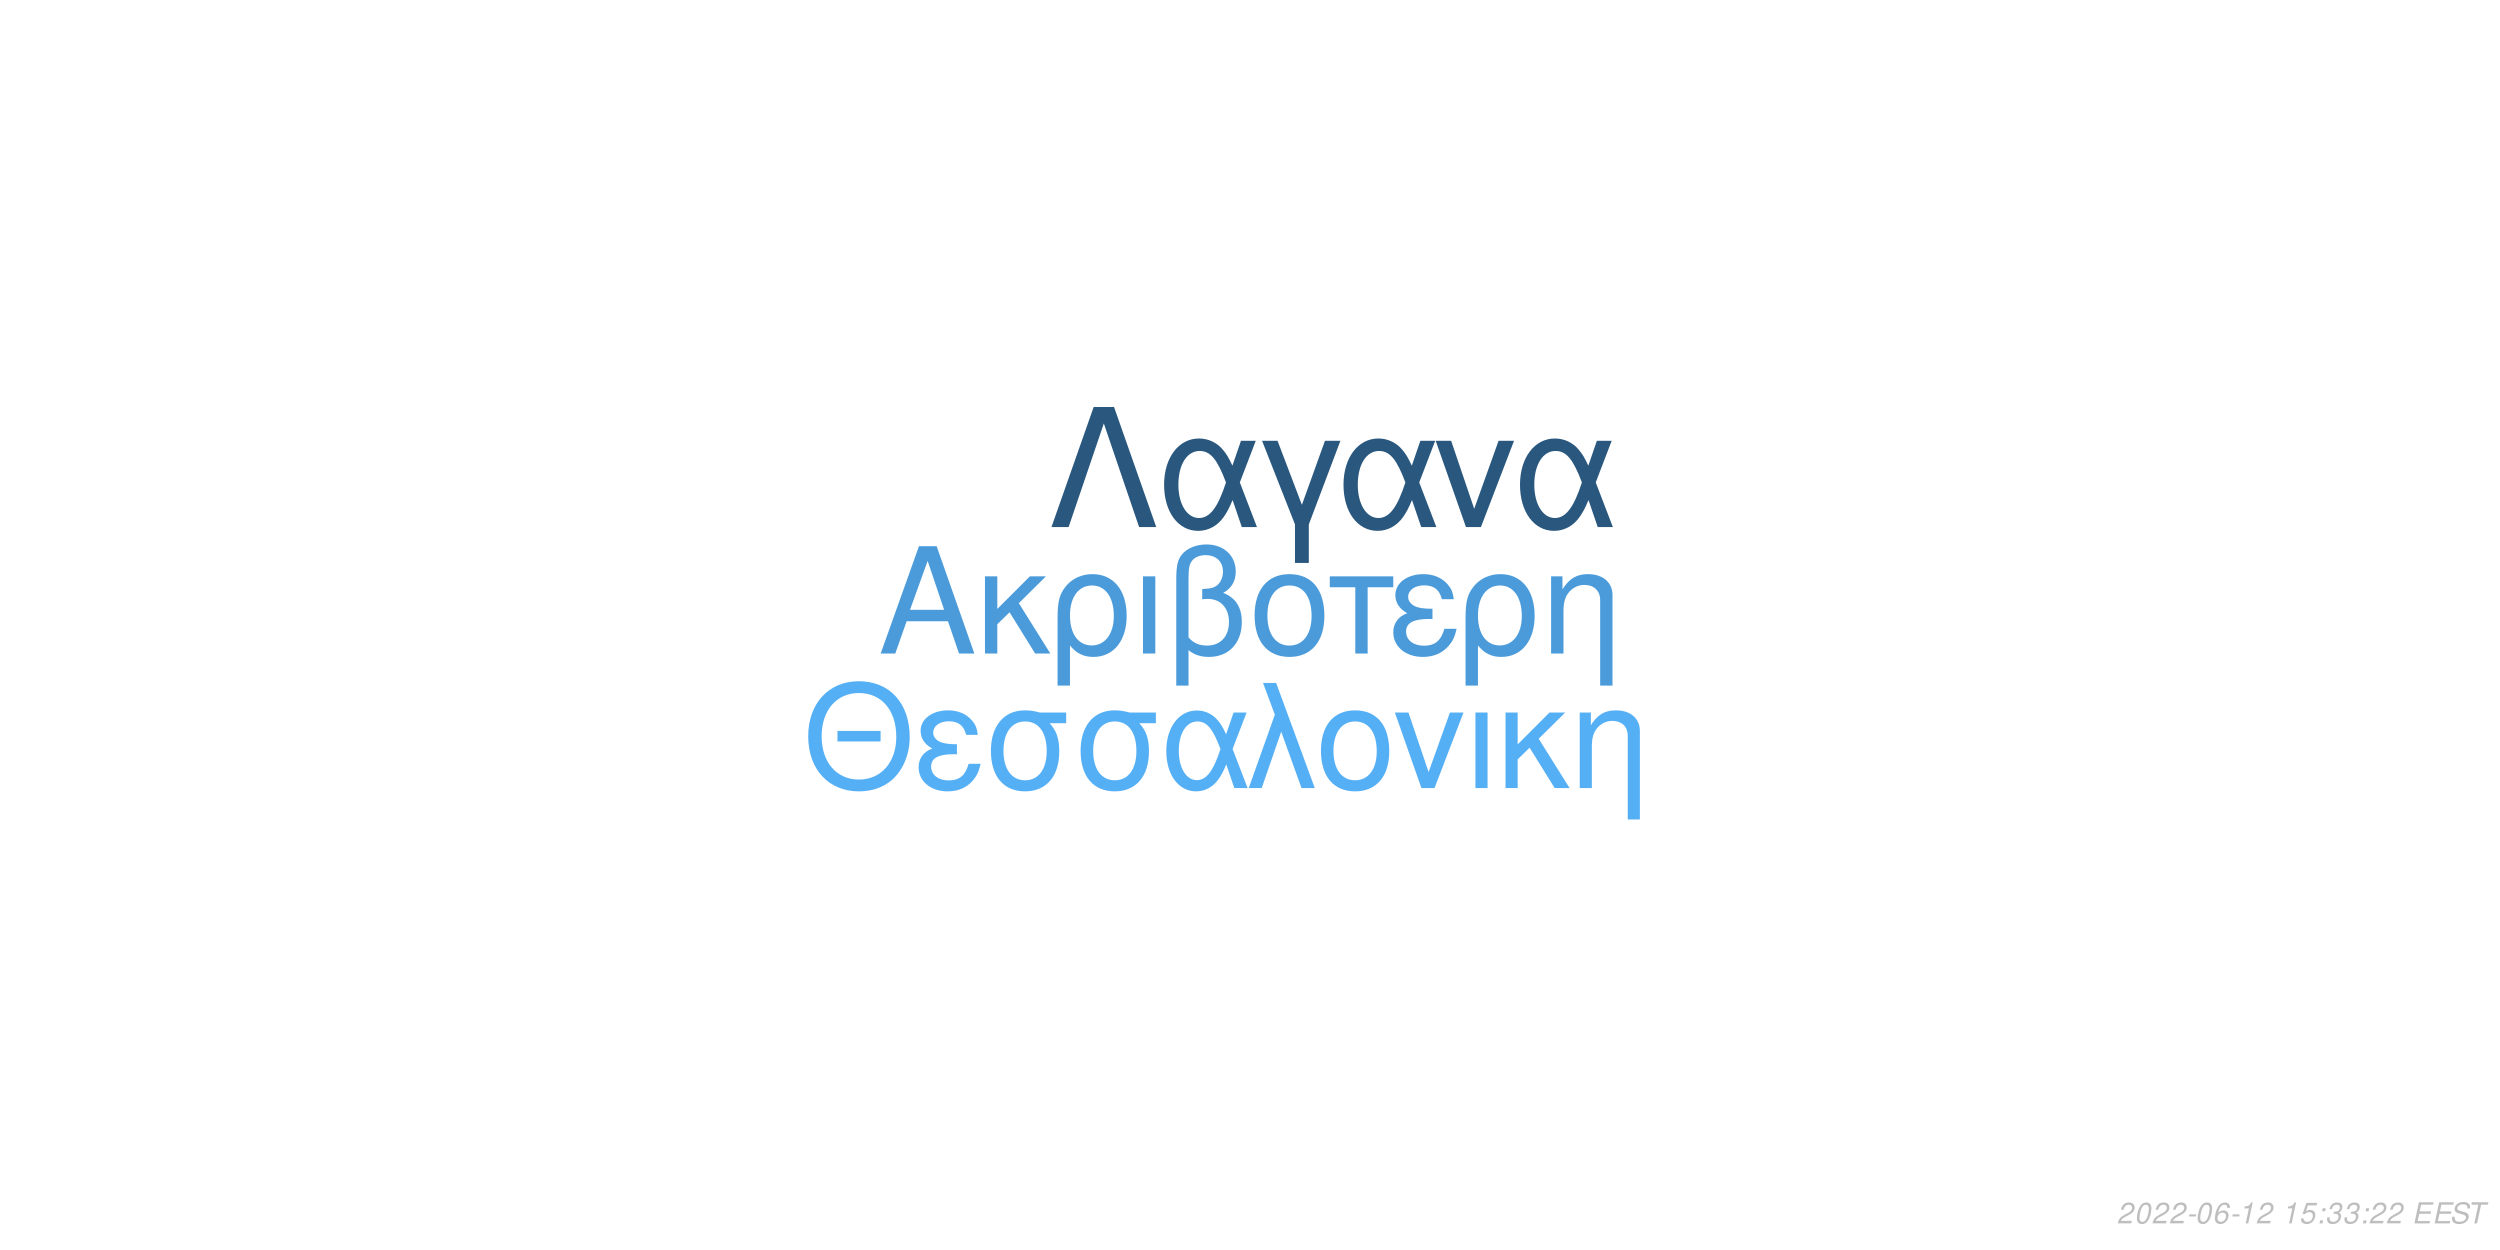
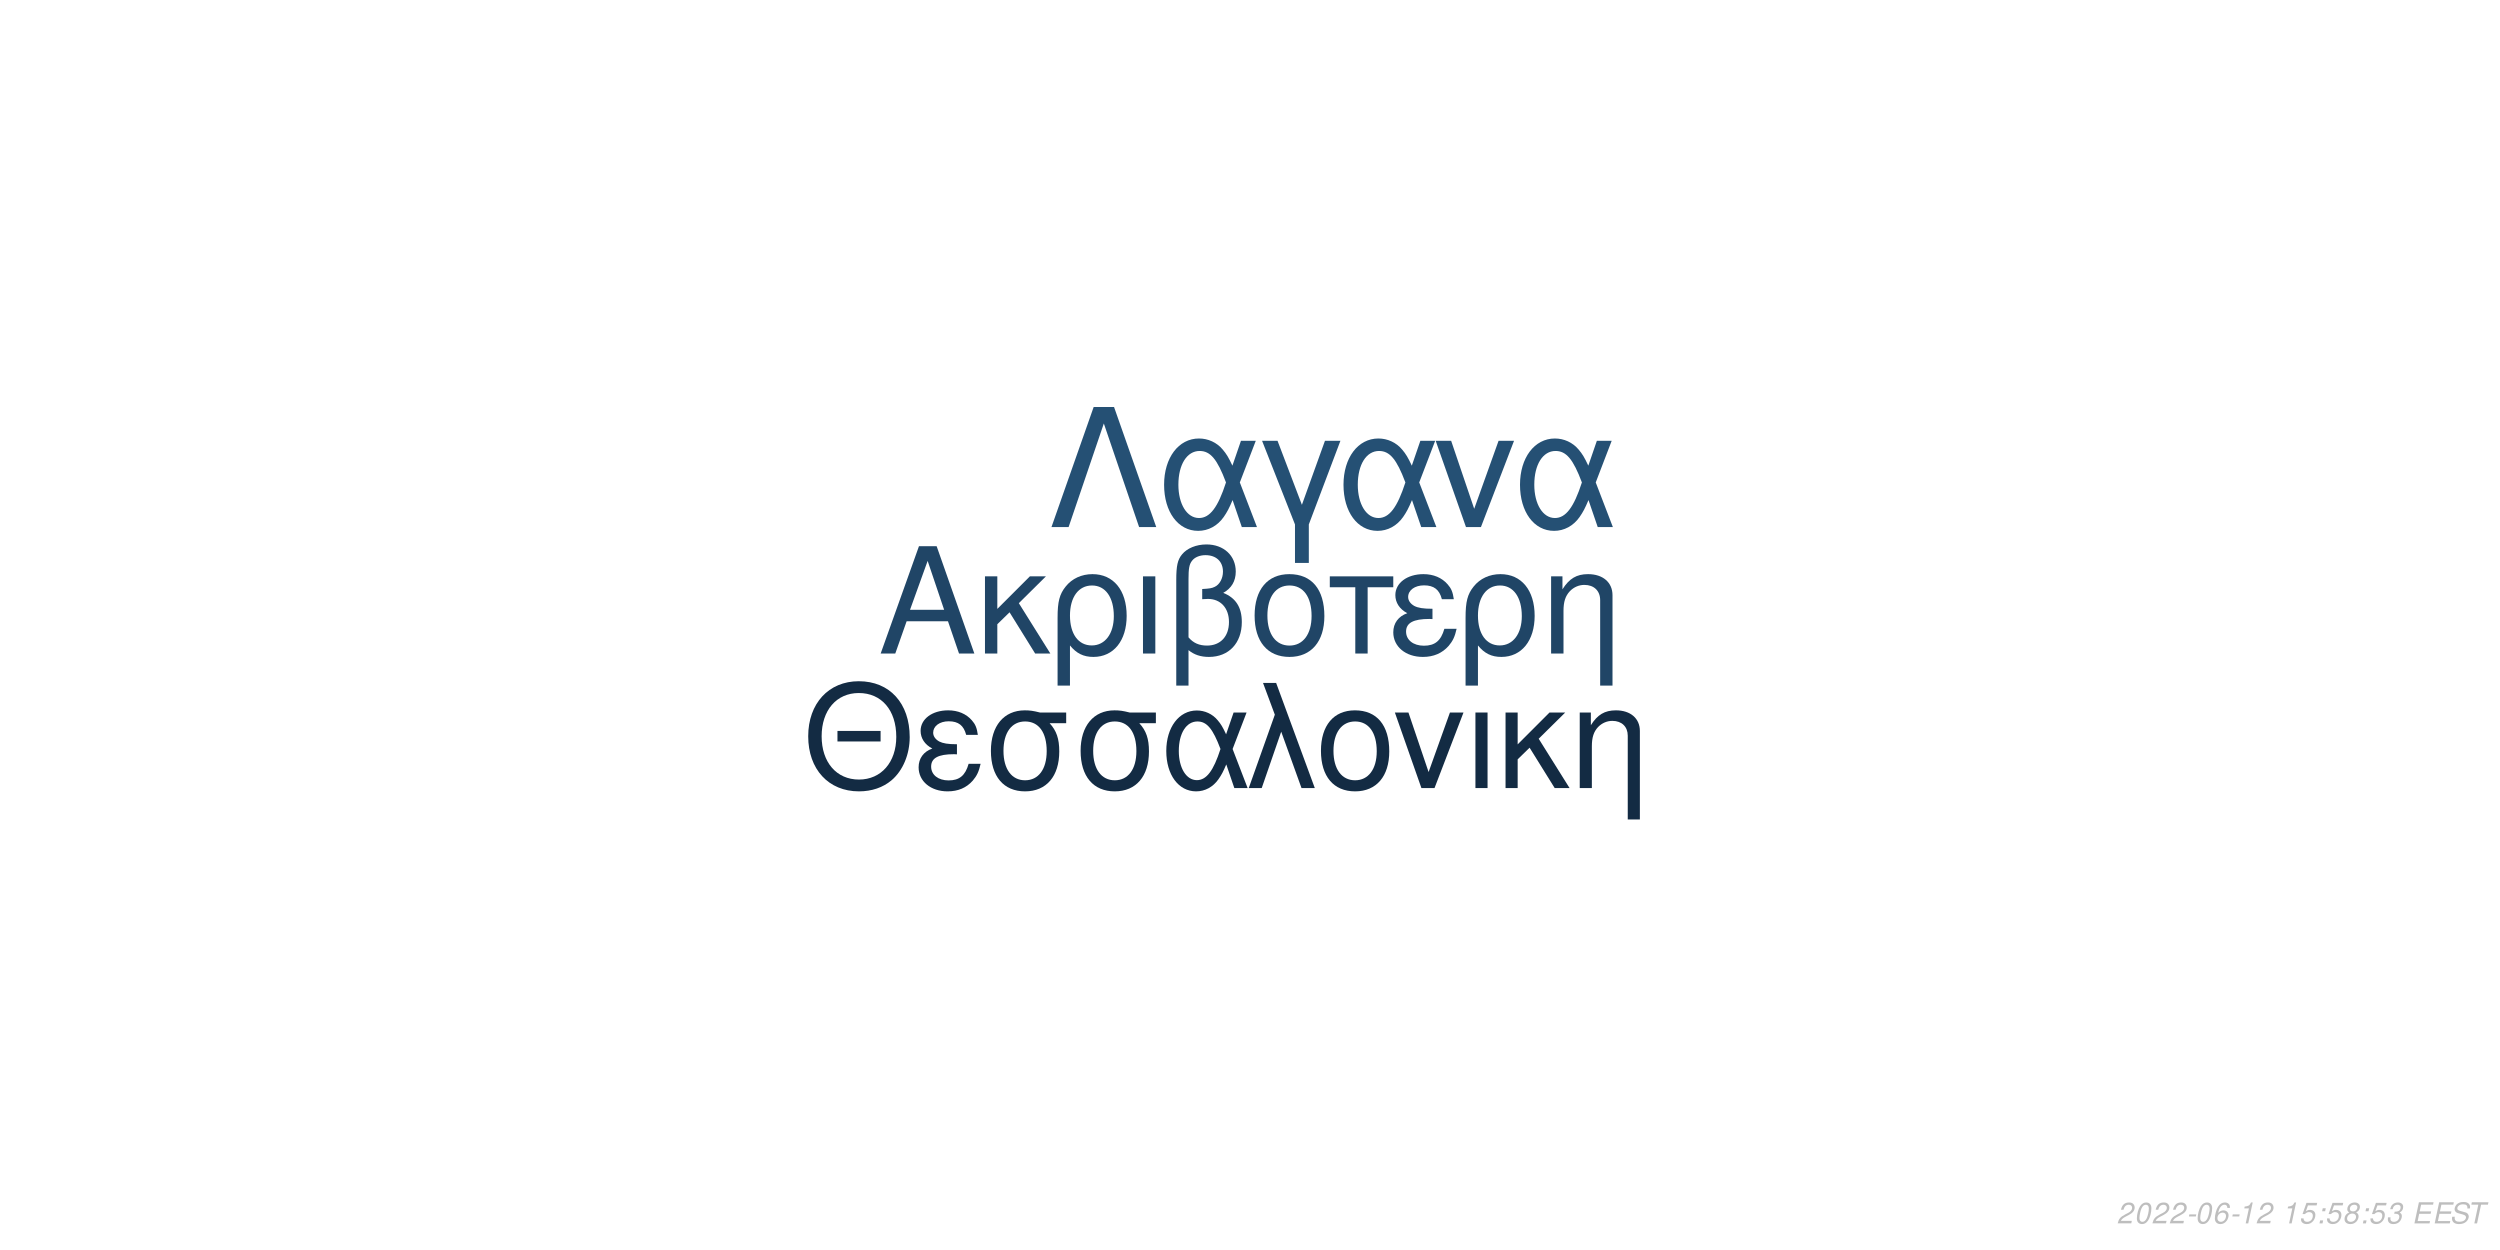
<svg xmlns="http://www.w3.org/2000/svg" xmlns:xlink="http://www.w3.org/1999/xlink" width="864pt" height="432pt" viewBox="0 0 864 432" version="1.1">
  <defs>
    <g>
      <symbol overflow="visible" id="glyph0-0">
        <path style="stroke:none;" d="" />
      </symbol>
      <symbol overflow="visible" id="glyph0-1">
        <path style="stroke:none;" d="M 24.125 -11.141 L 27.938 0 L 33.234 0 L 20.203 -37.094 L 14.094 -37.094 L 0.859 0 L 5.906 0 L 9.828 -11.141 Z M 22.797 -15.109 L 11 -15.109 L 17.094 -32.016 Z M 22.797 -15.109 " />
      </symbol>
      <symbol overflow="visible" id="glyph0-2">
        <path style="stroke:none;" d="M 7.172 -15.422 L 7.172 -26.672 L 2.906 -26.672 L 2.906 0 L 7.172 0 L 7.172 -10.125 L 11.406 -14.25 L 20.25 0 L 25.5 0 L 14.609 -17.406 L 23.969 -26.672 L 18.422 -26.672 Z M 7.172 -15.422 " />
      </symbol>
      <symbol overflow="visible" id="glyph0-3">
        <path style="stroke:none;" d="M 3 11.094 L 7.281 11.094 L 7.281 -2.797 C 9.516 -0.047 11.953 1.172 15.375 1.172 C 22.344 1.172 26.875 -4.422 26.875 -13.031 C 26.875 -21.891 22.297 -27.438 15.062 -27.438 C 11.297 -27.438 7.984 -25.906 5.797 -23.156 C 3.672 -20.516 3 -17.969 3 -12.359 Z M 14.906 -23.516 C 19.547 -23.516 22.438 -19.438 22.438 -12.922 C 22.438 -6.812 19.391 -2.797 14.812 -2.797 C 10.172 -2.797 7.281 -6.766 7.281 -13.125 C 7.281 -19.484 10.234 -23.516 14.906 -23.516 Z M 14.906 -23.516 " />
      </symbol>
      <symbol overflow="visible" id="glyph0-4">
        <path style="stroke:none;" d="M 3.516 0 L 7.781 0 L 7.781 -26.672 L 3.516 -26.672 Z M 3.516 0 " />
      </symbol>
      <symbol overflow="visible" id="glyph0-5">
        <path style="stroke:none;" d="M 4.016 11.094 L 8.25 11.094 L 8.25 -1.172 C 10.172 0.406 12.422 1.172 15.312 1.172 C 22.188 1.172 26.672 -3.609 26.672 -10.891 C 26.672 -15.984 24.578 -19.234 20.25 -20.969 C 23.109 -22.547 24.578 -25.031 24.578 -28.344 C 24.578 -33.844 20.406 -37.703 14.453 -37.703 C 10.938 -37.703 7.734 -36.391 6 -34.25 C 4.484 -32.422 4.016 -30.328 4.016 -25.391 Z M 8.25 -25.656 C 8.25 -29.359 8.5 -30.844 9.469 -32.062 C 10.375 -33.281 12.156 -34 14.094 -34 C 17.812 -34 20.156 -31.812 20.156 -28.297 C 20.156 -25.953 18.984 -23.812 17.297 -23.047 C 16.281 -22.547 15.469 -22.438 12.984 -22.297 L 12.984 -18.781 C 13.734 -18.828 14.344 -18.875 14.969 -18.875 C 19.344 -18.875 22.234 -15.719 22.234 -10.891 C 22.234 -5.906 19.281 -2.75 14.656 -2.75 C 11.953 -2.75 9.922 -3.609 8.25 -5.594 Z M 8.25 -25.656 " />
      </symbol>
      <symbol overflow="visible" id="glyph0-6">
        <path style="stroke:none;" d="M 14.094 -27.438 C 6.562 -27.438 2.094 -22.094 2.094 -13.125 C 2.094 -4.125 6.562 1.172 14.141 1.172 C 21.672 1.172 26.203 -4.172 26.203 -12.922 C 26.203 -22.188 21.828 -27.438 14.094 -27.438 Z M 14.141 -23.516 C 18.938 -23.516 21.781 -19.594 21.781 -12.984 C 21.781 -6.672 18.828 -2.75 14.141 -2.75 C 9.422 -2.75 6.516 -6.672 6.516 -13.125 C 6.516 -19.594 9.422 -23.516 14.141 -23.516 Z M 14.141 -23.516 " />
      </symbol>
      <symbol overflow="visible" id="glyph0-7">
        <path style="stroke:none;" d="M 7.891 0 L 12.156 0 L 12.156 -22.906 L 21.016 -22.906 L 21.016 -26.672 L -0.922 -26.672 L -0.922 -22.906 L 7.891 -22.906 Z M 7.891 0 " />
      </symbol>
      <symbol overflow="visible" id="glyph0-8">
        <path style="stroke:none;" d="M 14.562 -15.469 C 11.344 -15.469 9.562 -15.781 8.297 -16.438 C 6.922 -17.203 6.156 -18.328 6.156 -19.547 C 6.156 -21.891 8.453 -23.562 11.656 -23.562 C 15.062 -23.562 16.953 -22.094 17.812 -18.781 L 21.938 -18.781 C 21.578 -21.266 21.062 -22.5 19.797 -23.922 C 17.812 -26.203 14.906 -27.438 11.453 -27.438 C 5.797 -27.438 1.734 -24.375 1.734 -20.203 C 1.734 -17.609 3.156 -15.375 5.859 -13.938 C 2.797 -12.875 1.016 -10.484 1.016 -7.328 C 1.016 -2.391 5.297 1.172 11.25 1.172 C 14.969 1.172 17.906 -0.109 20.156 -2.641 C 21.578 -4.328 22.297 -5.797 22.906 -8.547 L 18.672 -8.547 C 17.5 -4.422 15.422 -2.703 11.609 -2.703 C 7.938 -2.703 5.438 -4.688 5.438 -7.578 C 5.438 -10.578 7.938 -11.953 13.484 -11.953 C 13.641 -11.953 14.094 -11.953 14.562 -11.906 Z M 14.562 -15.469 " />
      </symbol>
      <symbol overflow="visible" id="glyph0-9">
        <path style="stroke:none;" d="M 3.562 -26.672 L 3.562 0 L 7.844 0 L 7.844 -14.703 C 7.844 -17.906 8.5 -19.891 10.031 -21.531 C 11.406 -22.953 13.188 -23.719 15.062 -23.719 C 18.375 -23.719 20.516 -21.672 20.516 -18.469 L 20.516 11.094 L 24.781 11.094 L 24.781 -20.156 C 24.781 -24.578 21.469 -27.438 16.328 -27.438 C 12.359 -27.438 9.828 -25.906 7.484 -22.188 L 7.484 -26.672 Z M 3.562 -26.672 " />
      </symbol>
      <symbol overflow="visible" id="glyph1-0">
        <path style="stroke:none;" d="" />
      </symbol>
      <symbol overflow="visible" id="glyph1-1">
        <path style="stroke:none;" d="M 26.859 -19.734 L 11.953 -19.734 L 11.953 -16.094 L 26.859 -16.094 Z M 19.328 -36.922 C 8.922 -36.922 1.844 -29.25 1.844 -17.891 C 1.844 -6.484 8.875 1.141 19.391 1.141 C 23.812 1.141 27.703 -0.203 30.641 -2.688 C 34.578 -6.031 36.922 -11.656 36.922 -17.594 C 36.922 -29.297 30 -36.922 19.328 -36.922 Z M 19.328 -32.844 C 27.203 -32.844 32.281 -26.906 32.281 -17.688 C 32.281 -8.922 27.062 -2.938 19.391 -2.938 C 11.609 -2.938 6.484 -8.922 6.484 -17.891 C 6.484 -26.859 11.609 -32.844 19.328 -32.844 Z M 19.328 -32.844 " />
      </symbol>
      <symbol overflow="visible" id="glyph1-2">
        <path style="stroke:none;" d="M 14.25 -15.141 C 11.109 -15.141 9.375 -15.453 8.125 -16.094 C 6.781 -16.844 6.031 -17.938 6.031 -19.141 C 6.031 -21.422 8.266 -23.078 11.406 -23.078 C 14.75 -23.078 16.594 -21.625 17.438 -18.391 L 21.469 -18.391 C 21.125 -20.828 20.625 -22.031 19.391 -23.422 C 17.438 -25.656 14.594 -26.859 11.219 -26.859 C 5.688 -26.859 1.688 -23.875 1.688 -19.781 C 1.688 -17.234 3.094 -15.047 5.734 -13.656 C 2.734 -12.609 1 -10.266 1 -7.172 C 1 -2.344 5.188 1.141 11.016 1.141 C 14.656 1.141 17.547 -0.094 19.734 -2.594 C 21.125 -4.234 21.828 -5.688 22.422 -8.375 L 18.281 -8.375 C 17.141 -4.328 15.094 -2.641 11.359 -2.641 C 7.766 -2.641 5.328 -4.578 5.328 -7.422 C 5.328 -10.359 7.766 -11.703 13.203 -11.703 C 13.359 -11.703 13.797 -11.703 14.25 -11.656 Z M 14.25 -15.141 " />
      </symbol>
      <symbol overflow="visible" id="glyph1-3">
        <path style="stroke:none;" d="M 29 -26.109 L 19.938 -26.109 C 17.594 -26.703 16.438 -26.859 14.703 -26.859 C 7.469 -26.859 2.984 -21.469 2.984 -12.859 C 2.984 -4.031 7.375 1.141 14.797 1.141 C 22.172 1.141 26.609 -4.078 26.609 -12.656 C 26.609 -17.047 25.656 -19.828 23.266 -22.422 L 29 -22.422 Z M 14.797 -23.016 C 19.531 -23.016 22.266 -19.234 22.266 -12.75 C 22.266 -6.531 19.438 -2.688 14.797 -2.688 C 10.172 -2.688 7.328 -6.531 7.328 -12.859 C 7.328 -19.188 10.172 -23.016 14.797 -23.016 Z M 14.797 -23.016 " />
      </symbol>
      <symbol overflow="visible" id="glyph1-4">
        <path style="stroke:none;" d="M 29.344 -26.109 L 24.859 -26.109 L 22.266 -18.578 C 21.125 -21.031 20.484 -22.125 19.328 -23.469 C 17.547 -25.609 14.906 -26.812 12.156 -26.812 C 5.984 -26.812 1.594 -20.984 1.594 -12.812 C 1.594 -4.578 5.828 1.141 11.906 1.141 C 14.953 1.141 17.734 -0.344 19.625 -3.047 C 20.672 -4.531 21.281 -5.688 22.328 -8.172 L 25.109 0 L 29.703 0 L 24.516 -13.5 Z M 20.328 -13.5 C 17.891 -5.922 15.453 -2.734 12.156 -2.734 C 8.516 -2.734 5.922 -6.922 5.922 -12.812 C 5.922 -18.938 8.516 -23.016 12.359 -23.016 C 15.594 -23.016 17.688 -20.531 20.328 -13.5 Z M 20.328 -13.5 " />
      </symbol>
      <symbol overflow="visible" id="glyph1-5">
        <path style="stroke:none;" d="M 1.094 0 L 5.578 0 L 12.312 -19.484 L 19.328 0 L 23.922 0 L 10.562 -36.328 L 6.031 -36.328 L 10.109 -25.359 Z M 1.094 0 " />
      </symbol>
      <symbol overflow="visible" id="glyph1-6">
        <path style="stroke:none;" d="M 13.797 -26.859 C 6.422 -26.859 2.047 -21.625 2.047 -12.859 C 2.047 -4.031 6.422 1.141 13.859 1.141 C 21.234 1.141 25.656 -4.078 25.656 -12.656 C 25.656 -21.719 21.375 -26.859 13.797 -26.859 Z M 13.859 -23.016 C 18.531 -23.016 21.328 -19.188 21.328 -12.703 C 21.328 -6.531 18.438 -2.688 13.859 -2.688 C 9.219 -2.688 6.375 -6.531 6.375 -12.859 C 6.375 -19.188 9.219 -23.016 13.859 -23.016 Z M 13.859 -23.016 " />
      </symbol>
      <symbol overflow="visible" id="glyph1-7">
        <path style="stroke:none;" d="M 14.297 0 L 24.312 -26.109 L 19.625 -26.109 L 12.25 -5.531 L 5.281 -26.109 L 0.594 -26.109 L 9.766 0 Z M 14.297 0 " />
      </symbol>
      <symbol overflow="visible" id="glyph1-8">
        <path style="stroke:none;" d="M 3.438 0 L 7.625 0 L 7.625 -26.109 L 3.438 -26.109 Z M 3.438 0 " />
      </symbol>
      <symbol overflow="visible" id="glyph1-9">
        <path style="stroke:none;" d="M 7.031 -15.094 L 7.031 -26.109 L 2.844 -26.109 L 2.844 0 L 7.031 0 L 7.031 -9.922 L 11.156 -13.953 L 19.828 0 L 24.969 0 L 14.297 -17.047 L 23.469 -26.109 L 18.031 -26.109 Z M 7.031 -15.094 " />
      </symbol>
      <symbol overflow="visible" id="glyph1-10">
        <path style="stroke:none;" d="M 3.484 -26.109 L 3.484 0 L 7.672 0 L 7.672 -14.406 C 7.672 -17.547 8.328 -19.484 9.812 -21.078 C 11.156 -22.469 12.906 -23.219 14.75 -23.219 C 17.984 -23.219 20.078 -21.234 20.078 -18.094 L 20.078 10.859 L 24.266 10.859 L 24.266 -19.734 C 24.266 -24.062 21.031 -26.859 16 -26.859 C 12.109 -26.859 9.609 -25.359 7.328 -21.719 L 7.328 -26.109 Z M 3.484 -26.109 " />
      </symbol>
      <symbol overflow="visible" id="glyph2-0">
        <path style="stroke:none;" d="" />
      </symbol>
      <symbol overflow="visible" id="glyph2-1">
        <path style="stroke:none;" d="M 22.531 -41.484 L 15.484 -41.484 L 0.906 0 L 6.828 0 L 19 -35.797 L 31.188 0 L 37.109 0 Z M 22.531 -41.484 " />
      </symbol>
      <symbol overflow="visible" id="glyph2-2">
        <path style="stroke:none;" d="M 33.516 -29.812 L 28.391 -29.812 L 25.438 -21.219 C 24.125 -24.016 23.391 -25.266 22.078 -26.797 C 20.031 -29.25 17.016 -30.609 13.891 -30.609 C 6.828 -30.609 1.828 -23.953 1.828 -14.625 C 1.828 -5.234 6.656 1.312 13.594 1.312 C 17.078 1.312 20.266 -0.391 22.422 -3.469 C 23.609 -5.172 24.297 -6.484 25.5 -9.328 L 28.688 0 L 33.922 0 L 28 -15.422 Z M 23.219 -15.422 C 20.422 -6.766 17.641 -3.125 13.891 -3.125 C 9.734 -3.125 6.766 -7.906 6.766 -14.625 C 6.766 -21.625 9.734 -26.297 14.109 -26.297 C 17.812 -26.297 20.203 -23.453 23.219 -15.422 Z M 23.219 -15.422 " />
      </symbol>
      <symbol overflow="visible" id="glyph2-3">
        <path style="stroke:none;" d="M 12.062 12.406 L 16.844 12.406 L 16.844 -0.906 L 27.766 -29.812 L 22.422 -29.812 L 14.453 -7.688 L 6.031 -29.812 L 0.688 -29.812 L 12.062 -0.906 Z M 12.062 12.406 " />
      </symbol>
      <symbol overflow="visible" id="glyph2-4">
        <path style="stroke:none;" d="M 16.328 0 L 27.766 -29.812 L 22.422 -29.812 L 14 -6.312 L 6.031 -29.812 L 0.688 -29.812 L 11.156 0 Z M 16.328 0 " />
      </symbol>
      <symbol overflow="visible" id="glyph3-0">
        <path style="stroke:none;" d="" />
      </symbol>
      <symbol overflow="visible" id="glyph3-1">
        <path style="stroke:none;" d="M 5.234 -0.875 L 1.469 -0.875 C 1.641 -1.375 2.203 -1.891 3.109 -2.344 L 4.234 -2.938 C 5.562 -3.625 6.219 -4.469 6.219 -5.484 C 6.219 -5.938 6.062 -6.359 5.797 -6.656 C 5.469 -7.047 4.984 -7.234 4.312 -7.234 C 2.766 -7.234 1.891 -6.453 1.484 -4.734 L 2.375 -4.734 C 2.484 -5.188 2.609 -5.484 2.797 -5.75 C 3.094 -6.203 3.609 -6.453 4.188 -6.453 C 4.891 -6.453 5.344 -6.031 5.344 -5.375 C 5.344 -4.703 4.859 -4.094 4.016 -3.656 L 2.984 -3.125 C 1.234 -2.188 0.797 -1.656 0.344 -0.016 L 5.047 -0.016 Z M 5.234 -0.875 " />
      </symbol>
      <symbol overflow="visible" id="glyph3-2">
        <path style="stroke:none;" d="M 4.203 -7.234 C 3.375 -7.234 2.688 -6.812 2.125 -5.984 C 1.484 -5.047 0.984 -3.188 0.984 -1.734 C 0.984 -1.109 1.172 -0.562 1.484 -0.266 C 1.797 0.047 2.281 0.234 2.766 0.234 C 3.625 0.234 4.281 -0.156 4.859 -1.016 C 5.516 -1.953 6 -3.797 6 -5.266 C 6 -6.5 5.328 -7.234 4.203 -7.234 Z M 4.094 -6.453 C 4.734 -6.453 5.125 -5.984 5.125 -5.156 C 5.125 -4.203 4.781 -2.625 4.406 -1.812 C 3.984 -0.938 3.516 -0.547 2.875 -0.547 C 2.25 -0.547 1.875 -1.031 1.875 -1.828 C 1.875 -2.797 2.203 -4.344 2.594 -5.203 C 2.984 -6.047 3.453 -6.453 4.094 -6.453 Z M 4.094 -6.453 " />
      </symbol>
      <symbol overflow="visible" id="glyph3-3">
        <path style="stroke:none;" d="M 3.516 -3.125 L 1.125 -3.125 L 0.969 -2.406 L 3.359 -2.406 Z M 3.516 -3.125 " />
      </symbol>
      <symbol overflow="visible" id="glyph3-4">
        <path style="stroke:none;" d="M 6.125 -5.344 L 6.141 -5.625 C 6.141 -6.609 5.453 -7.234 4.391 -7.234 C 3.438 -7.234 2.641 -6.719 2.016 -5.703 C 1.422 -4.781 0.938 -2.953 0.938 -1.688 C 0.938 -0.516 1.688 0.234 2.859 0.234 C 3.703 0.234 4.438 -0.156 5 -0.875 C 5.406 -1.422 5.672 -2.156 5.672 -2.766 C 5.672 -3.812 4.969 -4.5 3.906 -4.5 C 3.234 -4.5 2.672 -4.234 2.094 -3.625 C 2.406 -5.375 3.234 -6.453 4.25 -6.453 C 4.703 -6.453 5.062 -6.234 5.172 -5.844 C 5.203 -5.719 5.234 -5.578 5.25 -5.344 Z M 3.656 -3.734 C 4.344 -3.734 4.797 -3.281 4.797 -2.625 C 4.797 -1.469 3.984 -0.547 2.984 -0.547 C 2.297 -0.547 1.812 -1.047 1.812 -1.766 C 1.812 -2.859 2.625 -3.734 3.656 -3.734 Z M 3.656 -3.734 " />
      </symbol>
      <symbol overflow="visible" id="glyph3-5">
        <path style="stroke:none;" d="M 3.703 -5.188 L 2.594 0 L 3.469 0 L 5.016 -7.234 L 4.438 -7.234 C 3.906 -6.156 3.688 -6.016 2.234 -5.812 L 2.109 -5.188 Z M 3.703 -5.188 " />
      </symbol>
      <symbol overflow="visible" id="glyph3-6">
        <path style="stroke:none;" d="" />
      </symbol>
      <symbol overflow="visible" id="glyph3-7">
        <path style="stroke:none;" d="M 6.297 -7.094 L 2.594 -7.094 L 1.234 -3.234 L 2.047 -3.234 C 2.656 -3.766 2.938 -3.906 3.531 -3.906 C 4.328 -3.906 4.797 -3.453 4.797 -2.688 C 4.797 -1.438 3.969 -0.547 2.828 -0.547 C 2.031 -0.547 1.609 -0.938 1.578 -1.734 L 0.703 -1.734 L 0.703 -1.516 C 0.703 -0.938 0.844 -0.547 1.188 -0.266 C 1.562 0.062 2.078 0.234 2.703 0.234 C 3.656 0.234 4.391 -0.156 4.984 -0.922 C 5.422 -1.5 5.672 -2.234 5.672 -2.953 C 5.672 -4 4.938 -4.672 3.812 -4.672 C 3.328 -4.672 2.906 -4.547 2.406 -4.234 L 3.109 -6.219 L 6.109 -6.219 Z M 6.297 -7.094 " />
      </symbol>
      <symbol overflow="visible" id="glyph3-8">
        <path style="stroke:none;" d="M 2.359 -1.031 L 1.312 -1.031 L 1.094 0 L 2.141 0 Z M 3.266 -5.234 L 2.219 -5.234 L 2 -4.203 L 3.047 -4.203 Z M 3.266 -5.234 " />
      </symbol>
      <symbol overflow="visible" id="glyph3-9">
+         <path style="stroke:none;" d="M 4.766 -3.797 C 5.078 -3.969 5.234 -4.078 5.438 -4.234 C 5.812 -4.594 6.062 -5.172 6.062 -5.734 C 6.062 -6.625 5.344 -7.234 4.266 -7.234 C 2.812 -7.234 1.703 -6.219 1.703 -4.875 C 1.703 -4.406 1.875 -4.125 2.359 -3.812 C 1.297 -3.312 0.75 -2.516 0.75 -1.469 C 0.75 -0.438 1.547 0.234 2.812 0.234 C 3.656 0.234 4.359 -0.094 4.938 -0.734 C 5.359 -1.234 5.609 -1.859 5.609 -2.438 C 5.609 -3.047 5.312 -3.516 4.766 -3.797 Z M 4.109 -6.453 C 4.797 -6.453 5.188 -6.125 5.188 -5.578 C 5.188 -5.266 5.062 -4.922 4.859 -4.672 C 4.562 -4.312 4.188 -4.156 3.656 -4.156 C 2.984 -4.156 2.594 -4.453 2.594 -4.984 C 2.594 -5.859 3.203 -6.453 4.109 -6.453 Z M 3.453 -3.406 C 4.234 -3.406 4.734 -2.984 4.734 -2.312 C 4.734 -1.312 3.922 -0.547 2.875 -0.547 C 2.125 -0.547 1.625 -0.969 1.625 -1.625 C 1.625 -2.609 2.438 -3.406 3.453 -3.406 Z M 3.453 -3.406 " />
+       </symbol>
+       <symbol overflow="visible" id="glyph3-10">
        <path style="stroke:none;" d="M 2.922 -3.312 C 3.125 -3.344 3.234 -3.344 3.375 -3.344 C 4.203 -3.344 4.688 -3 4.688 -2.406 C 4.688 -1.312 3.906 -0.547 2.781 -0.547 C 2.047 -0.547 1.594 -0.938 1.594 -1.562 C 1.594 -1.719 1.609 -1.844 1.656 -2.094 L 0.766 -2.094 C 0.734 -1.797 0.719 -1.641 0.719 -1.469 C 0.719 -0.375 1.406 0.234 2.641 0.234 C 3.547 0.234 4.297 -0.078 4.812 -0.656 C 5.266 -1.156 5.562 -1.875 5.562 -2.547 C 5.562 -3.125 5.344 -3.453 4.797 -3.734 C 5.641 -4.234 6.016 -4.844 6.016 -5.734 C 6.016 -6.656 5.312 -7.234 4.203 -7.234 C 3.375 -7.234 2.672 -6.938 2.188 -6.375 C 1.891 -6.031 1.703 -5.641 1.516 -4.906 L 2.391 -4.906 C 2.5 -5.359 2.594 -5.594 2.734 -5.812 C 3.047 -6.234 3.516 -6.453 4.078 -6.453 C 4.734 -6.453 5.141 -6.125 5.141 -5.578 C 5.141 -5.188 5.016 -4.797 4.797 -4.547 C 4.516 -4.234 4 -4.062 3.266 -4.062 L 3.078 -4.062 Z M 2.922 -3.312 " />
      </symbol>
-       <symbol overflow="visible" id="glyph3-10">
+       <symbol overflow="visible" id="glyph3-11">
        <path style="stroke:none;" d="M 2.547 -3.312 L 6.5 -3.312 L 6.688 -4.141 L 2.719 -4.141 L 3.219 -6.469 L 7.344 -6.469 L 7.516 -7.297 L 2.453 -7.297 L 0.906 0 L 6.125 0 L 6.297 -0.812 L 2.016 -0.812 Z M 2.547 -3.312 " />
      </symbol>
-       <symbol overflow="visible" id="glyph3-11">
+       <symbol overflow="visible" id="glyph3-12">
        <path style="stroke:none;" d="M 7.062 -5.156 C 7.125 -5.438 7.141 -5.562 7.141 -5.703 C 7.141 -6.156 6.938 -6.594 6.594 -6.891 C 6.188 -7.25 5.656 -7.406 4.875 -7.406 C 3.844 -7.406 3.047 -7.125 2.5 -6.562 C 2.094 -6.141 1.781 -5.438 1.781 -4.922 C 1.781 -4.297 2.219 -3.766 2.891 -3.562 L 4.594 -3.094 C 5.406 -2.859 5.734 -2.578 5.734 -2.094 C 5.734 -1.781 5.547 -1.406 5.266 -1.141 C 4.844 -0.766 4.266 -0.578 3.453 -0.578 C 2.328 -0.578 1.812 -0.984 1.812 -1.906 C 1.812 -2.047 1.812 -2.125 1.844 -2.312 L 0.984 -2.312 C 0.906 -2.062 0.891 -1.906 0.891 -1.688 C 0.891 -0.484 1.797 0.234 3.297 0.234 C 4.359 0.234 5.234 -0.062 5.812 -0.609 C 6.344 -1.078 6.688 -1.797 6.688 -2.375 C 6.688 -2.641 6.609 -2.906 6.453 -3.156 C 6.234 -3.5 5.938 -3.703 5.469 -3.828 L 3.75 -4.312 C 2.984 -4.547 2.734 -4.734 2.734 -5.188 C 2.734 -5.547 2.875 -5.844 3.188 -6.109 C 3.547 -6.438 4.031 -6.594 4.703 -6.594 C 5.266 -6.594 5.688 -6.484 5.906 -6.297 C 6.094 -6.125 6.219 -5.797 6.219 -5.516 C 6.219 -5.422 6.203 -5.344 6.188 -5.156 Z M 7.062 -5.156 " />
      </symbol>
-       <symbol overflow="visible" id="glyph3-12">
+       <symbol overflow="visible" id="glyph3-13">
        <path style="stroke:none;" d="M 4.938 -6.469 L 7.312 -6.469 L 7.484 -7.297 L 1.75 -7.297 L 1.578 -6.469 L 3.984 -6.469 L 2.609 0 L 3.547 0 Z M 4.938 -6.469 " />
      </symbol>
    </g>
  </defs>
  <g id="surface1">
    <rect x="0" y="0" width="864" height="432" style="fill:rgb(100%,100%,100%);fill-opacity:1;stroke:none;" />
-     <g style="fill:rgb(29.412%,60.784%,85.49%);fill-opacity:1;">
+     <g style="fill:rgb(12.549%,27.059%,40%);fill-opacity:1;">
      <use xlink:href="#glyph0-1" x="303.5" y="225.861" />
      <use xlink:href="#glyph0-2" x="337.5" y="225.861" />
      <use xlink:href="#glyph0-3" x="362.5" y="225.861" />
      <use xlink:href="#glyph0-4" x="391.5" y="225.861" />
      <use xlink:href="#glyph0-5" x="402.5" y="225.861" />
      <use xlink:href="#glyph0-6" x="431.5" y="225.861" />
      <use xlink:href="#glyph0-7" x="460.5" y="225.861" />
      <use xlink:href="#glyph0-8" x="480.5" y="225.861" />
      <use xlink:href="#glyph0-3" x="503.5" y="225.861" />
      <use xlink:href="#glyph0-9" x="532.5" y="225.861" />
    </g>
-     <g style="fill:rgb(33.333%,68.627%,96.078%);fill-opacity:1;">
+     <g style="fill:rgb(7.451%,16.863%,26.275%);fill-opacity:1;">
      <use xlink:href="#glyph1-1" x="277.473" y="272.354" />
      <use xlink:href="#glyph1-2" x="316.473" y="272.354" />
      <use xlink:href="#glyph1-3" x="339.473" y="272.354" />
      <use xlink:href="#glyph1-3" x="370.473" y="272.354" />
      <use xlink:href="#glyph1-4" x="401.473" y="272.354" />
      <use xlink:href="#glyph1-5" x="430.473" y="272.354" />
      <use xlink:href="#glyph1-6" x="454.473" y="272.354" />
      <use xlink:href="#glyph1-7" x="481.473" y="272.354" />
      <use xlink:href="#glyph1-8" x="506.473" y="272.354" />
      <use xlink:href="#glyph1-9" x="517.473" y="272.354" />
      <use xlink:href="#glyph1-10" x="542.473" y="272.354" />
    </g>
-     <g style="fill:rgb(16.078%,34.118%,49.412%);fill-opacity:1;">
+     <g style="fill:rgb(14.51%,31.373%,45.49%);fill-opacity:1;">
      <use xlink:href="#glyph2-1" x="362.484" y="182.152" />
      <use xlink:href="#glyph2-2" x="400.484" y="182.152" />
      <use xlink:href="#glyph2-3" x="435.484" y="182.152" />
      <use xlink:href="#glyph2-2" x="462.484" y="182.152" />
      <use xlink:href="#glyph2-4" x="495.484" y="182.152" />
      <use xlink:href="#glyph2-2" x="523.484" y="182.152" />
    </g>
    <g style="fill:rgb(74.51%,74.51%,74.51%);fill-opacity:1;">
      <use xlink:href="#glyph3-1" x="731.52" y="422.81" />
      <use xlink:href="#glyph3-2" x="737.52" y="422.81" />
      <use xlink:href="#glyph3-1" x="743.52" y="422.81" />
      <use xlink:href="#glyph3-1" x="749.52" y="422.81" />
      <use xlink:href="#glyph3-3" x="755.52" y="422.81" />
      <use xlink:href="#glyph3-2" x="758.52" y="422.81" />
      <use xlink:href="#glyph3-4" x="764.52" y="422.81" />
      <use xlink:href="#glyph3-3" x="770.52" y="422.81" />
      <use xlink:href="#glyph3-5" x="773.52" y="422.81" />
      <use xlink:href="#glyph3-1" x="779.52" y="422.81" />
      <use xlink:href="#glyph3-6" x="785.52" y="422.81" />
      <use xlink:href="#glyph3-5" x="788.52" y="422.81" />
      <use xlink:href="#glyph3-7" x="794.52" y="422.81" />
      <use xlink:href="#glyph3-8" x="800.52" y="422.81" />
-       <use xlink:href="#glyph3-9" x="803.52" y="422.81" />
+       <use xlink:href="#glyph3-7" x="803.52" y="422.81" />
      <use xlink:href="#glyph3-9" x="809.52" y="422.81" />
      <use xlink:href="#glyph3-8" x="815.52" y="422.81" />
-       <use xlink:href="#glyph3-1" x="818.52" y="422.81" />
-       <use xlink:href="#glyph3-1" x="824.52" y="422.81" />
+       <use xlink:href="#glyph3-7" x="818.52" y="422.81" />
+       <use xlink:href="#glyph3-10" x="824.52" y="422.81" />
      <use xlink:href="#glyph3-6" x="830.52" y="422.81" />
-       <use xlink:href="#glyph3-10" x="833.52" y="422.81" />
-       <use xlink:href="#glyph3-10" x="840.52" y="422.81" />
-       <use xlink:href="#glyph3-11" x="846.52" y="422.81" />
-       <use xlink:href="#glyph3-12" x="852.52" y="422.81" />
+       <use xlink:href="#glyph3-11" x="833.52" y="422.81" />
+       <use xlink:href="#glyph3-11" x="840.52" y="422.81" />
+       <use xlink:href="#glyph3-12" x="846.52" y="422.81" />
+       <use xlink:href="#glyph3-13" x="852.52" y="422.81" />
    </g>
  </g>
</svg>
